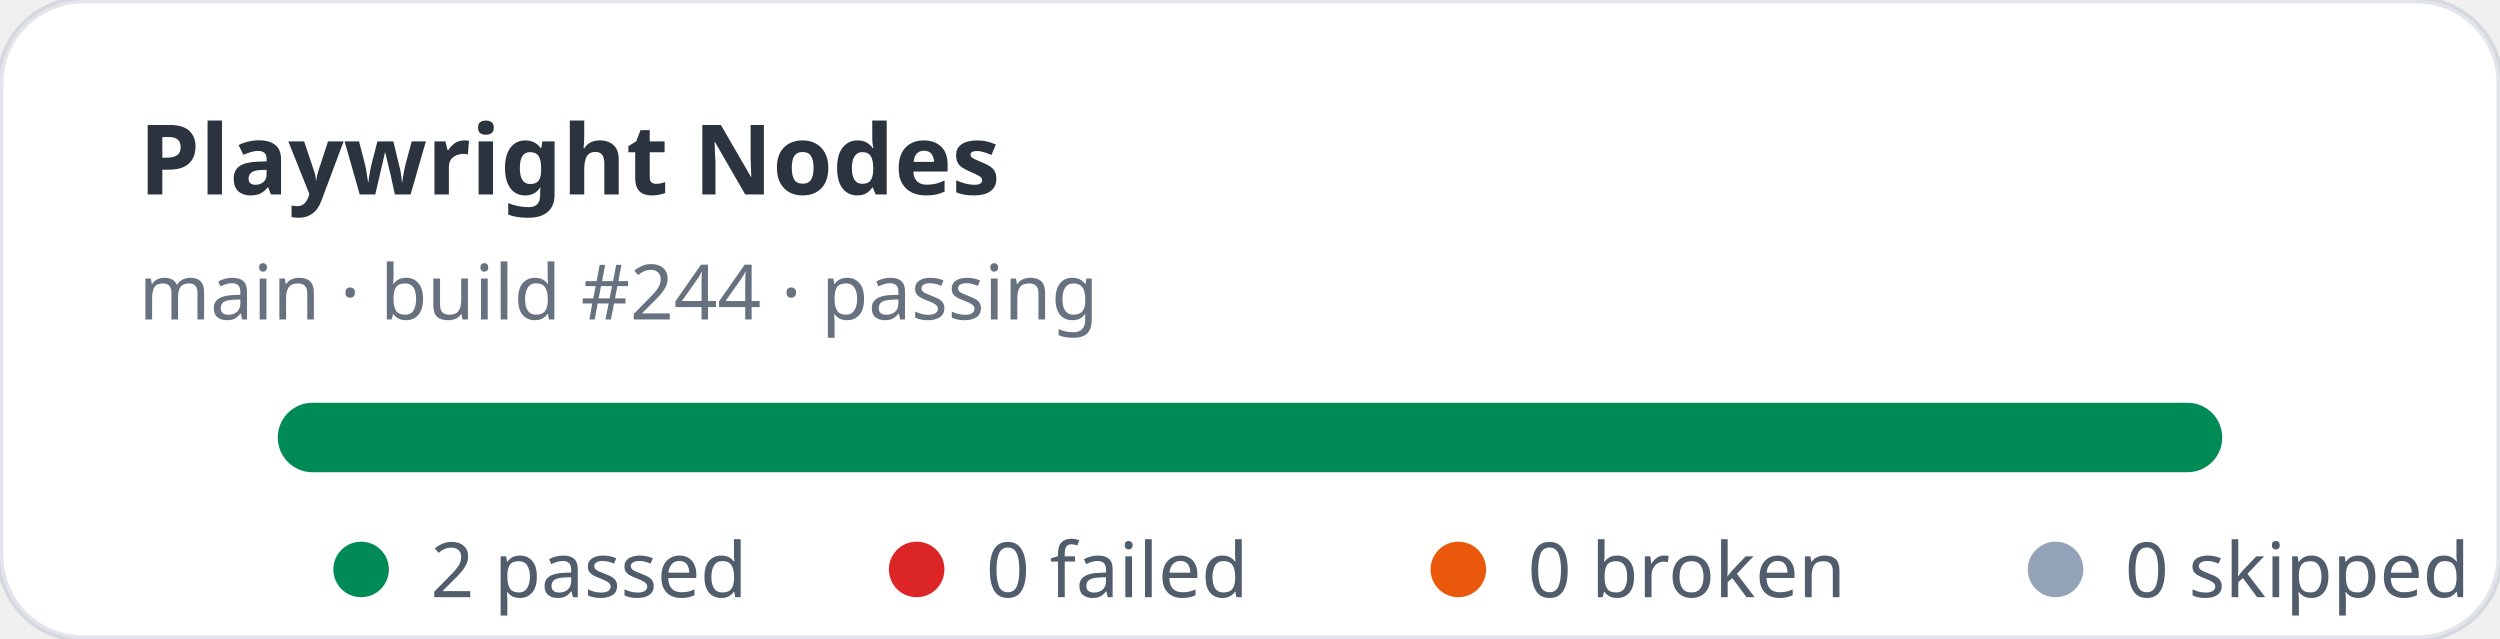
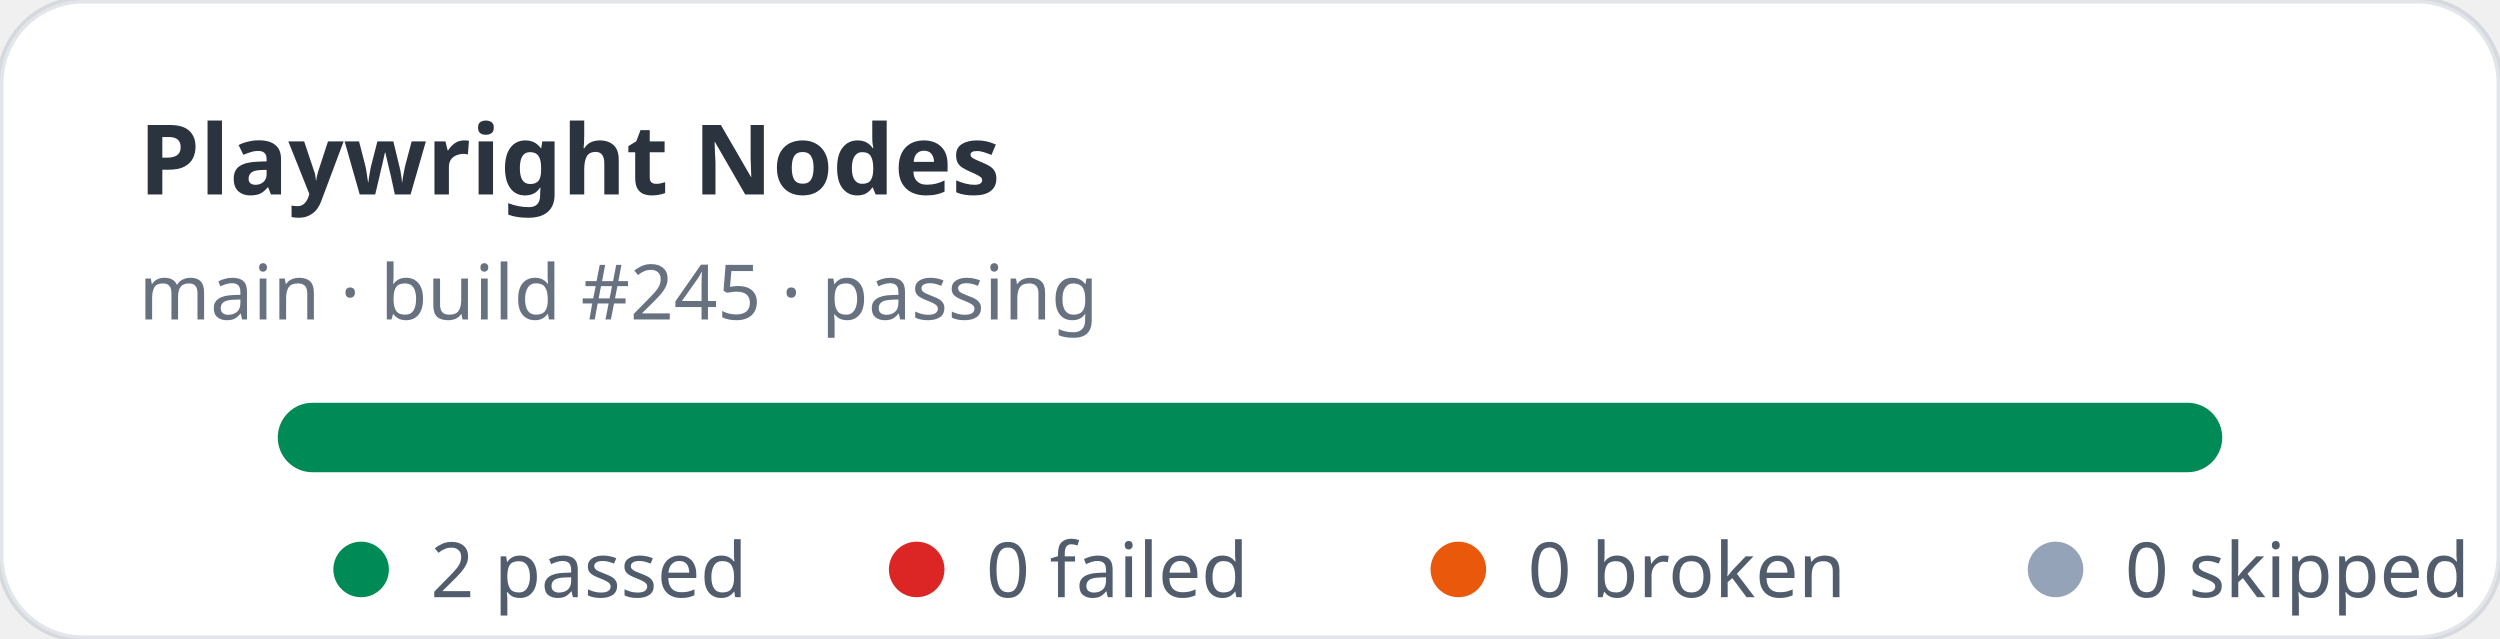
<svg xmlns="http://www.w3.org/2000/svg" width="360" height="92" viewBox="0 0 360 92" role="img" aria-label="Playwright Nodes stats: 2 passed, 0 failed">
  <rect width="360" height="92" rx="12" fill="#ffffff" stroke="rgba(11,48,86,0.12)" />
  <text x="20" y="28" fill="rgba(1,10,24,0.83)" font-family="ui-sans-serif,system-ui,sans-serif" font-size="14" font-weight="700">Playwright Nodes</text>
-   <text x="20" y="46" fill="rgba(2,19,44,0.6)" font-family="ui-sans-serif,system-ui,sans-serif" font-size="11">main · build #244 · passing</text>
+   <text x="20" y="46" fill="rgba(2,19,44,0.6)" font-family="ui-sans-serif,system-ui,sans-serif" font-size="11">main · build #245 · passing</text>
  <rect x="40" y="58" width="280" height="10" rx="5" fill="#e2e8f0" />
  <rect x="40" y="58" width="280" height="10" rx="5" fill="#008a56" />
  <g font-family="ui-sans-serif,system-ui,sans-serif" font-size="11" fill="rgba(1,18,40,0.68)">
    <circle cx="52" cy="82" r="4" fill="#008a56" />
    <text x="62" y="86">2 passed</text>
    <circle cx="132" cy="82" r="4" fill="#dc2626" />
    <text x="142" y="86">0 failed</text>
    <circle cx="210" cy="82" r="4" fill="#ea580c" />
    <text x="220" y="86">0 broken</text>
    <circle cx="296" cy="82" r="4" fill="#94a3b8" />
    <text x="306" y="86">0 skipped</text>
  </g>
</svg>
